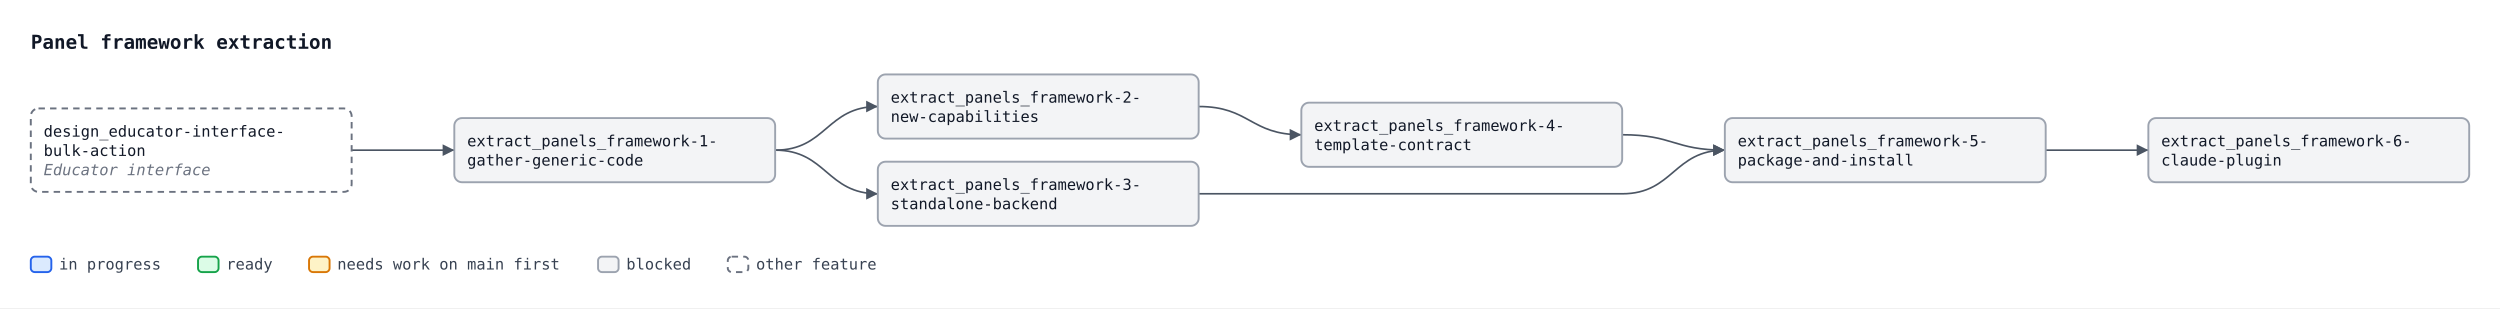
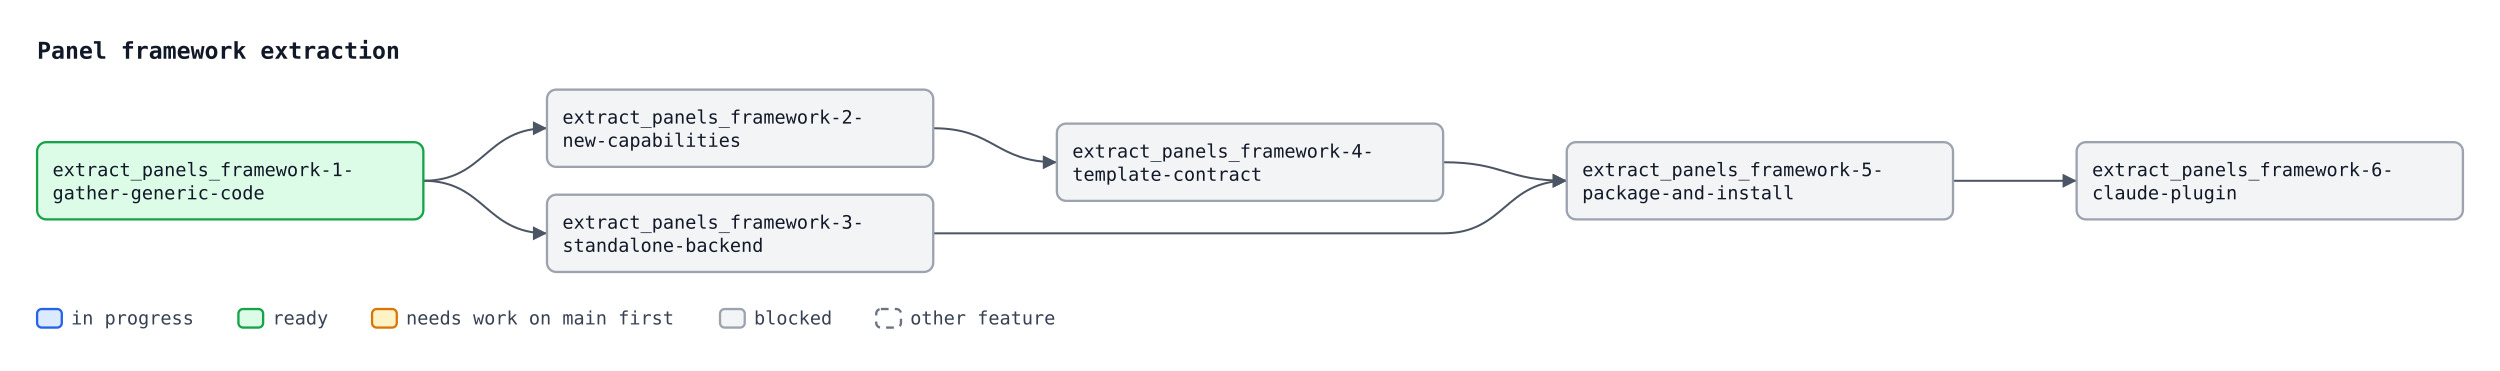
- <svg xmlns="http://www.w3.org/2000/svg" width="1948" height="240" viewBox="0 0 1948 240" font-family="ui-monospace, SFMono-Regular, Menlo, Consolas, monospace" font-size="12">
+ <svg xmlns="http://www.w3.org/2000/svg" width="1618" height="240" viewBox="0 0 1618 240" font-family="ui-monospace, SFMono-Regular, Menlo, Consolas, monospace" font-size="12">
  <defs>
    <marker id="arrow" viewBox="0 0 10 10" refX="10" refY="5" markerWidth="7" markerHeight="7" orient="auto-start-reverse">
      <path d="M0,0 L10,5 L0,10 z" fill="#4b5563" />
    </marker>
  </defs>
-   <rect width="1948" height="240" fill="#ffffff" />
+   <rect width="1618" height="240" fill="#ffffff" />
  <text x="24" y="38" font-size="15" font-weight="bold" fill="#111827">Panel framework extraction</text>
-   <path d="M274.0,117.0 C314.0,117.0 314.0,117.0 354.0,117.0" fill="none" stroke="#4b5563" stroke-width="1.3" marker-end="url(#arrow)" />
-   <path d="M604.0,117.0 C644.0,117.0 644.0,83.0 684.0,83.0" fill="none" stroke="#4b5563" stroke-width="1.3" marker-end="url(#arrow)" />
-   <path d="M604.0,117.0 C644.0,117.0 644.0,151.0 684.0,151.0" fill="none" stroke="#4b5563" stroke-width="1.3" marker-end="url(#arrow)" />
-   <path d="M934.0,83.0 C974.0,83.0 974.0,105.0 1014.0,105.0" fill="none" stroke="#4b5563" stroke-width="1.3" marker-end="url(#arrow)" />
-   <path d="M934.0,151.0 C974.0,151.0 974.0,151.0 1014.0,151.0 L1264.0,151.0 C1304.0,151.0 1304.0,117.0 1344.0,117.0" fill="none" stroke="#4b5563" stroke-width="1.3" marker-end="url(#arrow)" />
-   <path d="M1264.0,105.0 C1304.0,105.0 1304.0,117.0 1344.0,117.0" fill="none" stroke="#4b5563" stroke-width="1.3" marker-end="url(#arrow)" />
-   <path d="M1594.0,117.0 C1634.0,117.0 1634.0,117.0 1674.0,117.0" fill="none" stroke="#4b5563" stroke-width="1.3" marker-end="url(#arrow)" />
-   <rect x="354.0" y="92.0" width="250" height="50" rx="6" fill="#f3f4f6" stroke="#9ca3af" stroke-width="1.5" />
-   <text x="364.0" y="114.0" fill="#111827">extract_panels_framework-1-</text>
-   <text x="364.0" y="129.0" fill="#111827">gather-generic-code</text>
-   <rect x="684.0" y="58.0" width="250" height="50" rx="6" fill="#f3f4f6" stroke="#9ca3af" stroke-width="1.5" />
-   <text x="694.0" y="80.0" fill="#111827">extract_panels_framework-2-</text>
-   <text x="694.0" y="95.0" fill="#111827">new-capabilities</text>
-   <rect x="684.0" y="126.0" width="250" height="50" rx="6" fill="#f3f4f6" stroke="#9ca3af" stroke-width="1.5" />
-   <text x="694.0" y="148.0" fill="#111827">extract_panels_framework-3-</text>
-   <text x="694.0" y="163.0" fill="#111827">standalone-backend</text>
-   <rect x="1014.0" y="80.0" width="250" height="50" rx="6" fill="#f3f4f6" stroke="#9ca3af" stroke-width="1.5" />
-   <text x="1024.0" y="102.0" fill="#111827">extract_panels_framework-4-</text>
-   <text x="1024.0" y="117.0" fill="#111827">template-contract</text>
+   <path d="M274.0,117.0 C314.0,117.0 314.0,83.0 354.0,83.0" fill="none" stroke="#4b5563" stroke-width="1.3" marker-end="url(#arrow)" />
+   <path d="M274.0,117.0 C314.0,117.0 314.0,151.0 354.0,151.0" fill="none" stroke="#4b5563" stroke-width="1.3" marker-end="url(#arrow)" />
+   <path d="M604.0,83.0 C644.0,83.0 644.0,105.0 684.0,105.0" fill="none" stroke="#4b5563" stroke-width="1.3" marker-end="url(#arrow)" />
+   <path d="M604.0,151.0 C644.0,151.0 644.0,151.0 684.0,151.0 L934.0,151.0 C974.0,151.0 974.0,117.0 1014.0,117.0" fill="none" stroke="#4b5563" stroke-width="1.3" marker-end="url(#arrow)" />
+   <path d="M934.0,105.0 C974.0,105.0 974.0,117.0 1014.0,117.0" fill="none" stroke="#4b5563" stroke-width="1.3" marker-end="url(#arrow)" />
+   <path d="M1264.0,117.0 C1304.0,117.0 1304.0,117.0 1344.0,117.0" fill="none" stroke="#4b5563" stroke-width="1.3" marker-end="url(#arrow)" />
+   <rect x="24.0" y="92.0" width="250" height="50" rx="6" fill="#dcfce7" stroke="#16a34a" stroke-width="1.5" />
+   <text x="34.0" y="114.0" fill="#111827">extract_panels_framework-1-</text>
+   <text x="34.0" y="129.0" fill="#111827">gather-generic-code</text>
+   <rect x="354.0" y="58.0" width="250" height="50" rx="6" fill="#f3f4f6" stroke="#9ca3af" stroke-width="1.5" />
+   <text x="364.0" y="80.0" fill="#111827">extract_panels_framework-2-</text>
+   <text x="364.0" y="95.0" fill="#111827">new-capabilities</text>
+   <rect x="354.0" y="126.0" width="250" height="50" rx="6" fill="#f3f4f6" stroke="#9ca3af" stroke-width="1.5" />
+   <text x="364.0" y="148.0" fill="#111827">extract_panels_framework-3-</text>
+   <text x="364.0" y="163.0" fill="#111827">standalone-backend</text>
+   <rect x="684.0" y="80.0" width="250" height="50" rx="6" fill="#f3f4f6" stroke="#9ca3af" stroke-width="1.5" />
+   <text x="694.0" y="102.0" fill="#111827">extract_panels_framework-4-</text>
+   <text x="694.0" y="117.0" fill="#111827">template-contract</text>
+   <rect x="1014.0" y="92.0" width="250" height="50" rx="6" fill="#f3f4f6" stroke="#9ca3af" stroke-width="1.5" />
+   <text x="1024.0" y="114.0" fill="#111827">extract_panels_framework-5-</text>
+   <text x="1024.0" y="129.0" fill="#111827">package-and-install</text>
  <rect x="1344.0" y="92.0" width="250" height="50" rx="6" fill="#f3f4f6" stroke="#9ca3af" stroke-width="1.5" />
-   <text x="1354.0" y="114.0" fill="#111827">extract_panels_framework-5-</text>
-   <text x="1354.0" y="129.0" fill="#111827">package-and-install</text>
-   <rect x="1674.0" y="92.0" width="250" height="50" rx="6" fill="#f3f4f6" stroke="#9ca3af" stroke-width="1.5" />
-   <text x="1684.0" y="114.0" fill="#111827">extract_panels_framework-6-</text>
-   <text x="1684.0" y="129.0" fill="#111827">claude-plugin</text>
-   <rect x="24.0" y="84.5" width="250" height="65" rx="6" fill="#ffffff" stroke="#6b7280" stroke-width="1.5" stroke-dasharray="5 4" />
-   <text x="34.0" y="106.5" fill="#111827">design_educator-interface-</text>
-   <text x="34.0" y="121.5" fill="#111827">bulk-action</text>
-   <text x="34.0" y="136.5" fill="#6b7280" font-style="italic">Educator interface</text>
+   <text x="1354.0" y="114.0" fill="#111827">extract_panels_framework-6-</text>
+   <text x="1354.0" y="129.0" fill="#111827">claude-plugin</text>
  <rect x="24.0" y="200" width="16" height="12" rx="3" fill="#dbeafe" stroke="#2563eb" stroke-width="1.5" />
  <text x="46.0" y="210" fill="#374151">in progress</text>
  <rect x="154.3" y="200" width="16" height="12" rx="3" fill="#dcfce7" stroke="#16a34a" stroke-width="1.5" />
  <text x="176.3" y="210" fill="#374151">ready</text>
  <rect x="240.8" y="200" width="16" height="12" rx="3" fill="#fef3c7" stroke="#d97706" stroke-width="1.5" />
  <text x="262.8" y="210" fill="#374151">needs work on main first</text>
  <rect x="466.0" y="200" width="16" height="12" rx="3" fill="#f3f4f6" stroke="#9ca3af" stroke-width="1.5" />
  <text x="488.0" y="210" fill="#374151">blocked</text>
  <rect x="567.1" y="200" width="16" height="12" rx="3" fill="#ffffff" stroke="#6b7280" stroke-width="1.5" stroke-dasharray="5 4" />
  <text x="589.1" y="210" fill="#374151">other feature</text>
</svg>
